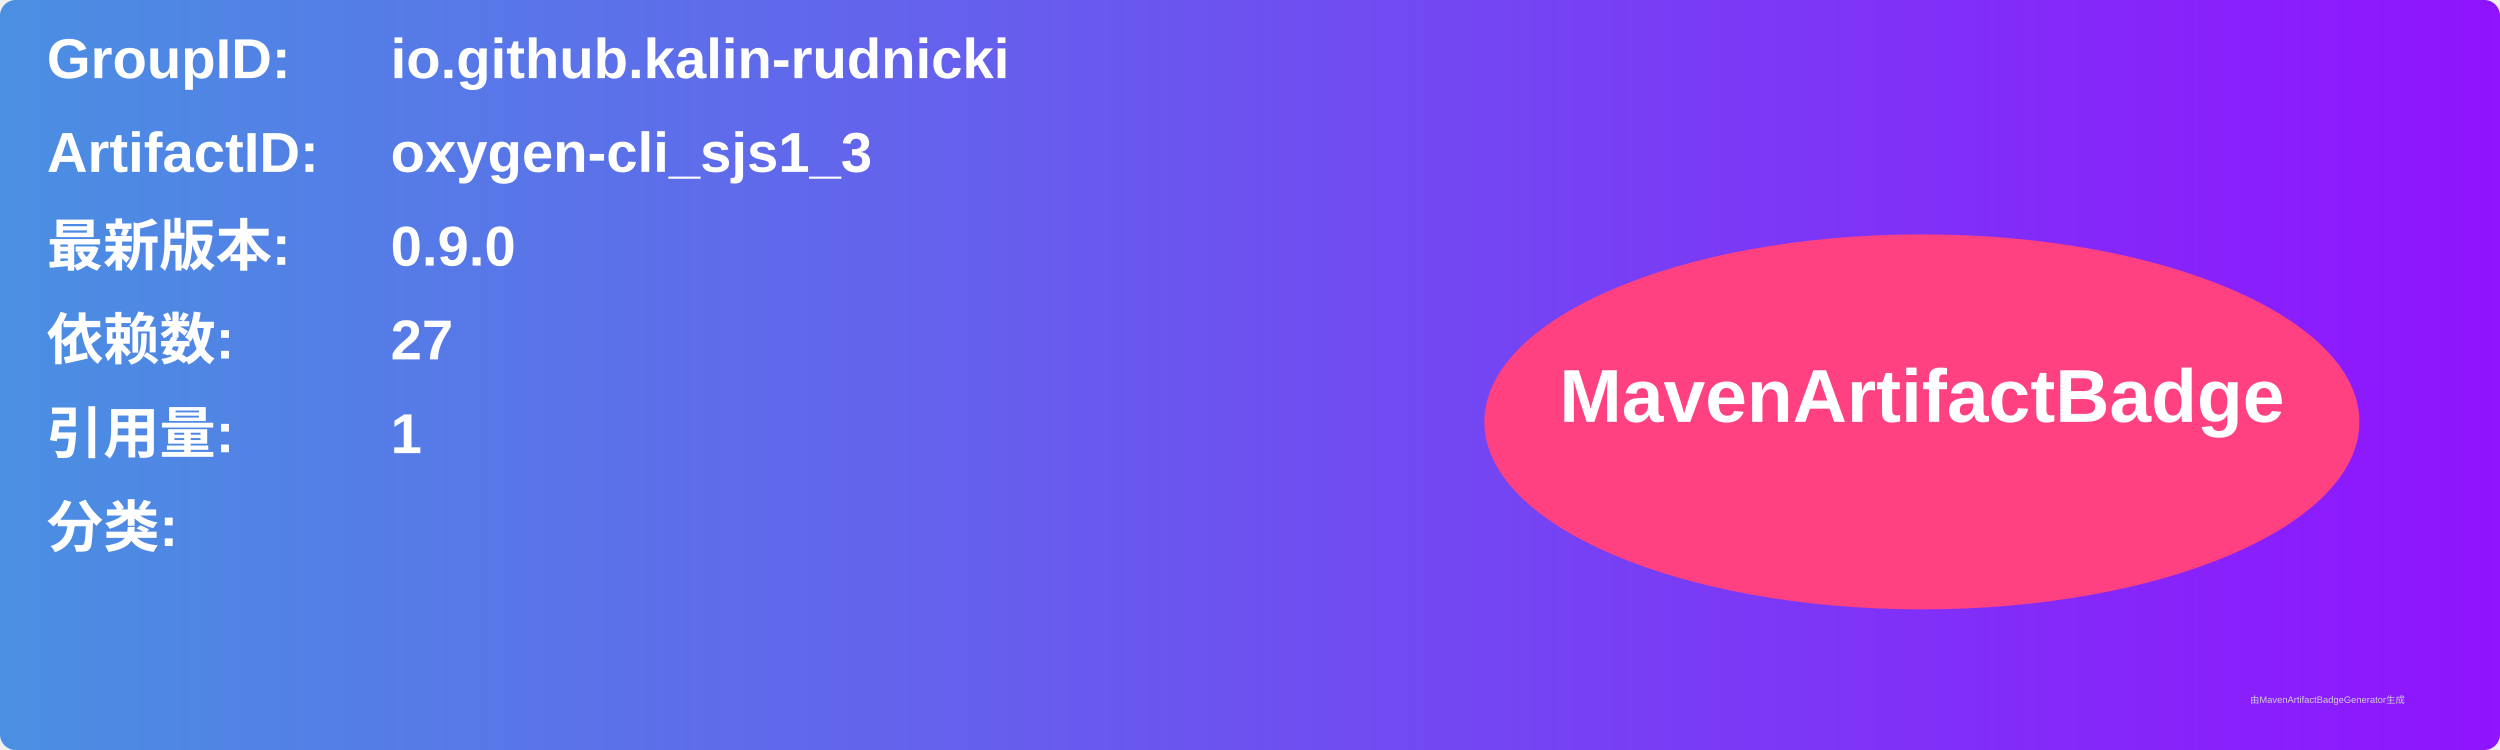
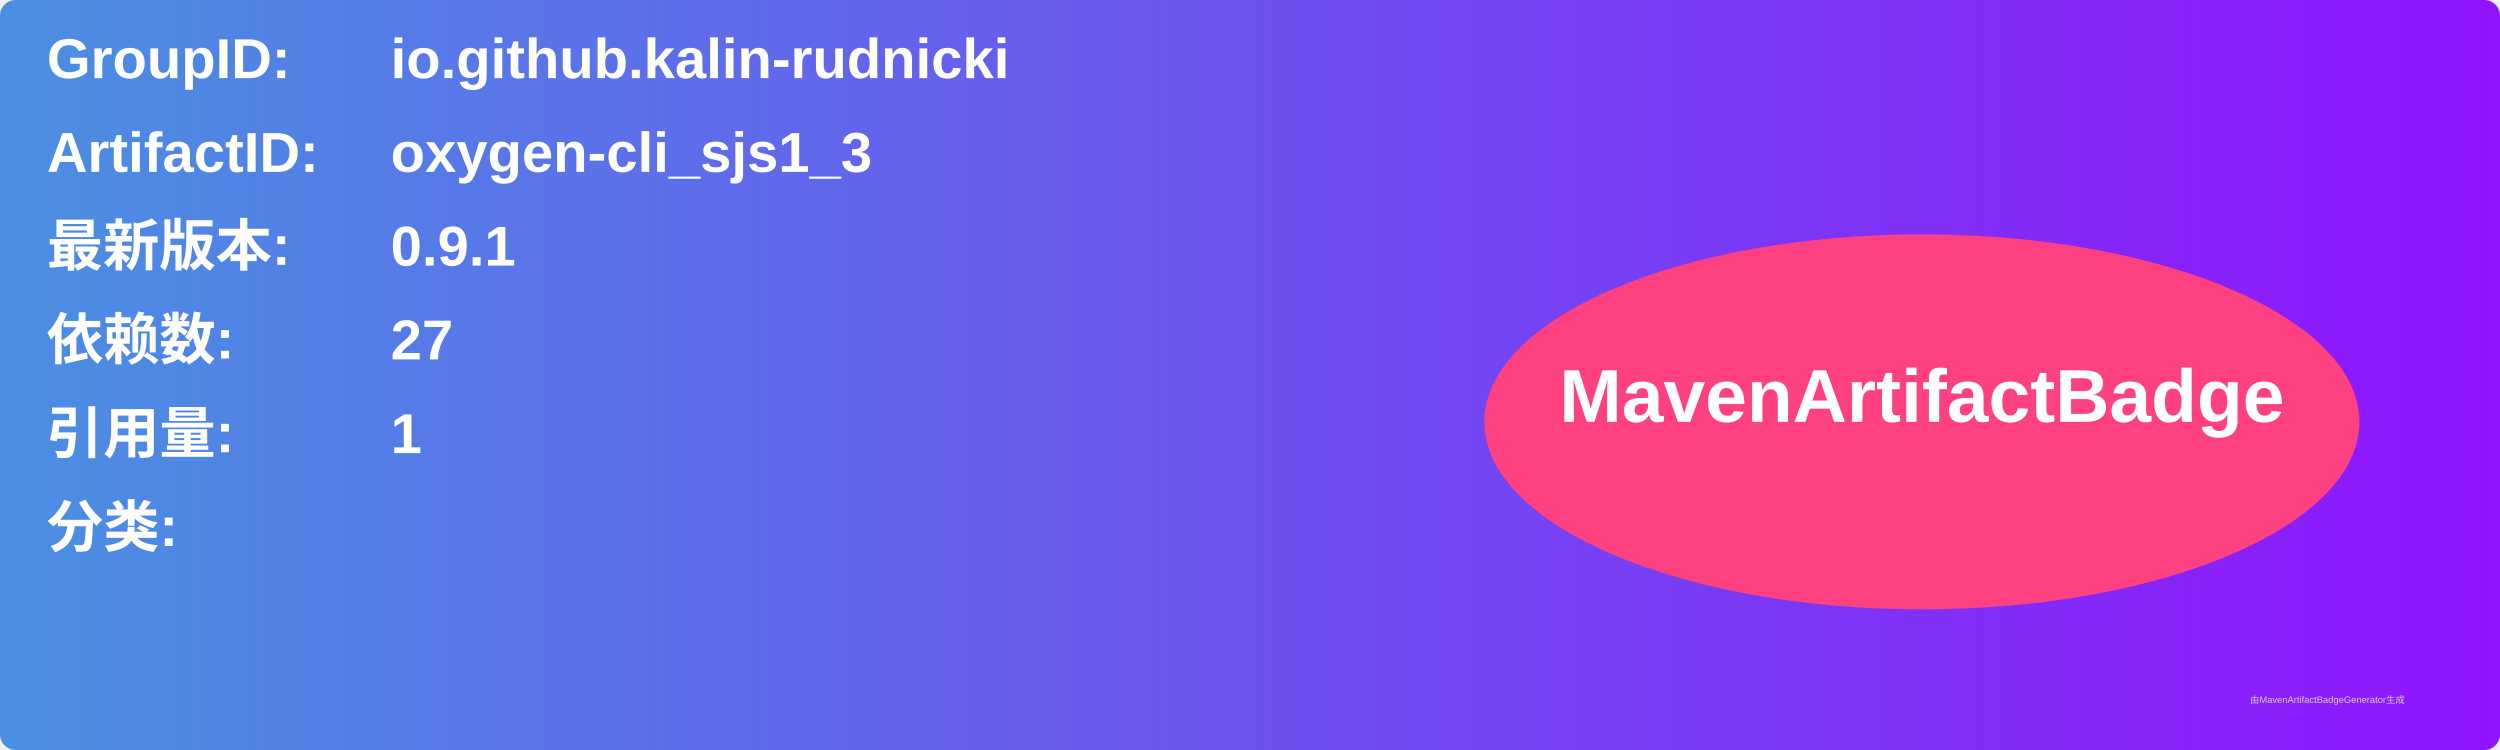
<svg xmlns="http://www.w3.org/2000/svg" width="800" height="240" viewBox="0 0 800 240">
  <linearGradient id="grad" x1="0%" y1="0%" x2="100%" y2="0%">
    <stop offset="0%" stop-color="#4a90e2" />
    <stop offset="100%" stop-color="#9013fe" />
  </linearGradient>
  <rect width="100%" height="100%" rx="5" ry="5" fill="url(#grad)" />
  <g transform="translate(15, 15)">
    <text x="0" y="10" font-family="Arial" font-size="18" fill="white" font-weight="bold" width="260">GroupID:</text>
    <text x="110" y="10" font-family="Arial" font-size="18" fill="white" font-weight="bold" width="460">io.github.kalin-rudnicki</text>
    <text x="0" y="40" font-family="Arial" font-size="18" fill="white" font-weight="bold" width="260">ArtifactID:</text>
    <text x="110" y="40" font-family="Arial" font-size="18" fill="white" font-weight="bold" width="460">oxygen-cli_sjs1_3</text>
    <text x="0" y="70" font-family="Arial" font-size="18" fill="white" font-weight="bold">最新版本:</text>
    <text x="110" y="70" font-family="Arial" font-size="18" fill="white" font-weight="bold">
-       <tspan font-weight="bold">0.9.0</tspan>
+       <tspan font-weight="bold">0.9.1</tspan>
    </text>
    <text x="0" y="100" font-family="Arial" font-size="18" fill="white" font-weight="bold">依赖数: </text>
    <text x="110" y="100" font-family="Arial" font-size="18" fill="white">
      <tspan font-weight="bold">27</tspan>
    </text>
    <text x="0" y="130" font-family="Arial" font-size="18" fill="white" font-weight="bold">引用量: </text>
    <text x="110" y="130" font-family="Arial" font-size="18" fill="white">
      <tspan font-weight="bold">1</tspan>
    </text>
    <text x="0" y="160" font-family="Arial" font-size="18" fill="white" font-weight="bold">分类:</text>
    <text x="10" y="190" font-family="Arial" font-size="10" fill="white">
      <tspan font-weight="bold" />
    </text>
    <ellipse cx="600" cy="120" rx="140" ry="60" fill="#ff4081" />
    <text x="600" y="120" text-anchor="middle" font-family="Arial" font-size="24" fill="white" font-weight="bold">MavenArtifactBadge</text>
  </g>
  <text x="720" y="225" font-family="Arial" font-size="3" fill="#d0d0d0">由MavenArtifactBadgeGenerator生成</text>
</svg>
